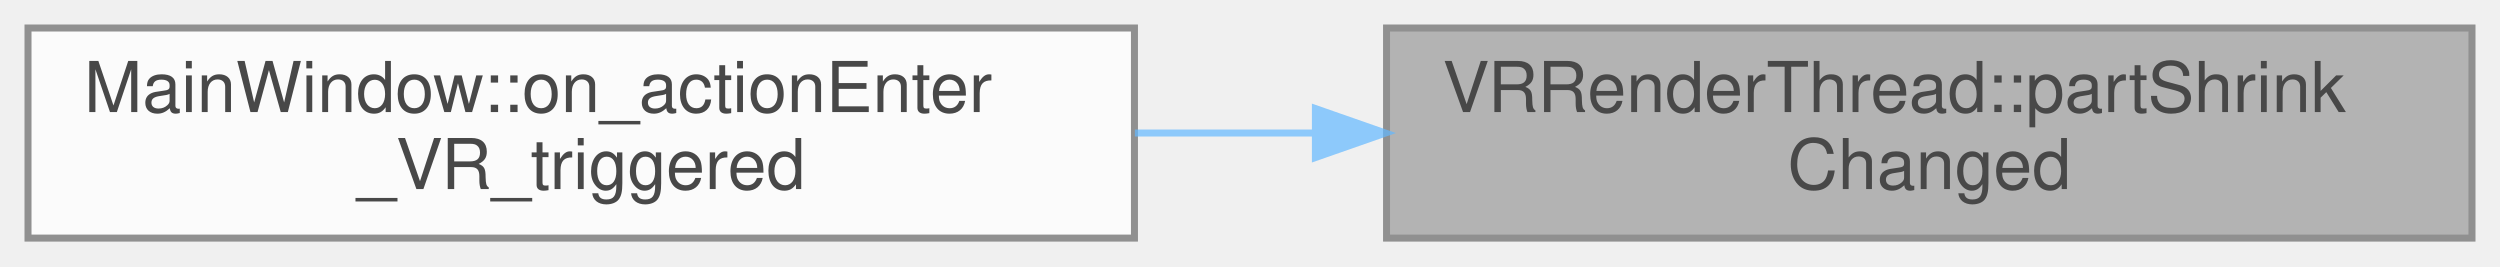
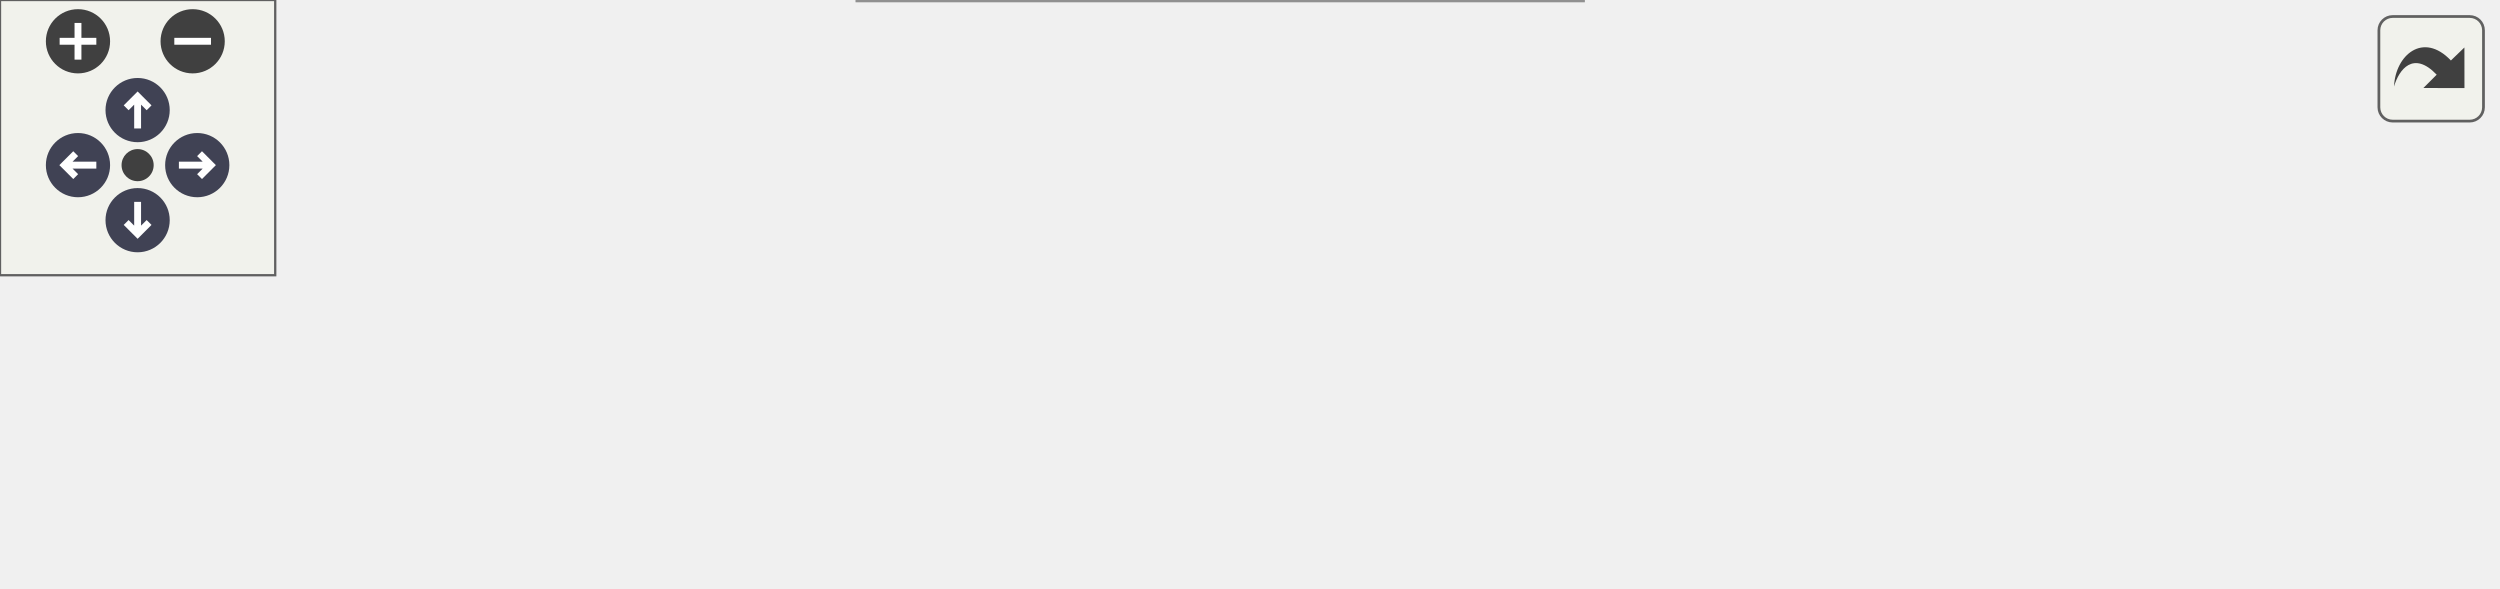
- <svg xmlns="http://www.w3.org/2000/svg" xmlns:xlink="http://www.w3.org/1999/xlink" width="357pt" height="38pt" viewBox="0.00 0.00 357.00 38.00">
-   <svg id="main" version="1.1" xml:space="preserve">
-     <style type="text/css">
+ <svg xmlns="http://www.w3.org/2000/svg" xmlns:xlink="http://www.w3.org/1999/xlink" id="main" version="1.1" xml:space="preserve">
+   <style type="text/css">
.node, .edge {opacity: 0.7;}
.node.selected, .edge.selected {opacity: 1;}
.edge:hover path { stroke: red; }
.edge:hover polygon { stroke: red; fill: red; }
</style>
-     <svg id="graph" class="graph">
-       <g id="graph0" class="graph" transform="scale(1 1) rotate(0) translate(4 34)">
-         <g id="Node000001" class="node">
-           <g id="a_Node000001">
-             <a xlink:title=" ">
-               <polygon fill="#999999" stroke="#666666" points="349,-30 194,-30 194,0 349,0 349,-30" />
-               <text text-anchor="start" x="202" y="-18" font-family="Helvetica,sans-Serif" font-size="10.00">VRRenderThread::partShrink</text>
-               <text text-anchor="middle" x="271.5" y="-7" font-family="Helvetica,sans-Serif" font-size="10.00">Changed</text>
-             </a>
-           </g>
-         </g>
-         <g id="Node000002" class="node">
-           <g id="a_Node000002">
-             <a xlink:href="classMainWindow.html#a597961838262c9f16a02e6b37d184d5e" target="_top" xlink:title=" ">
-               <polygon fill="white" stroke="#666666" points="158,-30 0,-30 0,0 158,0 158,-30" />
-               <text text-anchor="start" x="8" y="-18" font-family="Helvetica,sans-Serif" font-size="10.00">MainWindow::on_actionEnter</text>
-               <text text-anchor="middle" x="79" y="-7" font-family="Helvetica,sans-Serif" font-size="10.00">_VR_triggered</text>
-             </a>
-           </g>
-         </g>
-         <g id="edge1_Node000001_Node000002" class="edge">
-           <g id="a_edge1_Node000001_Node000002">
-             <a xlink:title=" ">
-               <path fill="none" stroke="#63b8ff" d="M183.82,-15C175.23,-15 166.55,-15 158.06,-15" />
-               <polygon fill="#63b8ff" stroke="#63b8ff" points="183.84,-18.5 193.84,-15 183.84,-11.5 183.84,-18.5" />
-             </a>
-           </g>
+   <defs>
+     <circle id="rim" cx="0" cy="0" r="7" />
+     <circle id="rim2" cx="0" cy="0" r="3.5" />
+     <g id="zoomPlus">
+       <use xlink:href="#rim" fill="#404040">
+         <set attributeName="fill" to="#808080" begin="zoomplus.mouseover" end="zoomplus.mouseout" />
+       </use>
+       <path d="M-4,0h8M0,-4v8" fill="none" stroke="white" stroke-width="1.5" pointer-events="none" />
+     </g>
+     <g id="zoomMin">
+       <use xlink:href="#rim" fill="#404040">
+         <set attributeName="fill" to="#808080" begin="zoomminus.mouseover" end="zoomminus.mouseout" />
+       </use>
+       <path d="M-4,0h8" fill="none" stroke="white" stroke-width="1.5" pointer-events="none" />
+     </g>
+     <g id="arrowUp" transform="translate(30 24)">
+       <use xlink:href="#rim" />
+       <path pointer-events="none" fill="none" stroke="white" stroke-width="1.5" d="M0,-3.0v7 M-2.5,-0.5L0,-3.0L2.5,-0.5" />
+     </g>
+     <g id="arrowRight" transform="rotate(90) translate(36 -43)">
+       <use xlink:href="#rim" />
+       <path pointer-events="none" fill="none" stroke="white" stroke-width="1.5" d="M0,-3.0v7 M-2.5,-0.5L0,-3.0L2.5,-0.5" />
+     </g>
+     <g id="arrowDown" transform="rotate(180) translate(-30 -48)">
+       <use xlink:href="#rim" />
+       <path pointer-events="none" fill="none" stroke="white" stroke-width="1.5" d="M0,-3.0v7 M-2.5,-0.5L0,-3.0L2.5,-0.5" />
+     </g>
+     <g id="arrowLeft" transform="rotate(270) translate(-36 17)">
+       <use xlink:href="#rim" />
+       <path pointer-events="none" fill="none" stroke="white" stroke-width="1.5" d="M0,-3.0v7 M-2.5,-0.5L0,-3.0L2.5,-0.5" />
+     </g>
+     <g id="resetDef">
+       <use xlink:href="#rim2" fill="#404040">
+         <set attributeName="fill" to="#808080" begin="reset.mouseover" end="reset.mouseout" />
+       </use>
+     </g>
+   </defs>
+   <svg id="graph" class="graph">
+     <g id="viewport">
+       <g id="Node000001" class="node">
+         <g id="a_Node000001">
+           <a xlink:title=" ">
+             <polygon fill="#999999" stroke="#666666" points="544,-51 389,-51 389,-21 544,-21 544,-51" />
+             <text text-anchor="start" x="397" y="-39" font-family="Helvetica,sans-Serif" font-size="10.00">VRRenderThread::partShrink</text>
+             <text text-anchor="middle" x="466.5" y="-28" font-family="Helvetica,sans-Serif" font-size="10.00">Changed</text>
+           </a>
        </g>
      </g>
-     </svg>
+       <g id="Node000002" class="node">
+         <g id="a_Node000002">
+           <a xlink:href="classVRMenuCallback.html#a912b2d3f14fb4b2a9e4f9b23ae6fbcb9" target="_top" xlink:title=" ">
+             <polygon fill="white" stroke="#666666" points="353,-67.5 179,-67.5 179,-48.5 353,-48.5 353,-67.5" />
+             <text text-anchor="middle" x="266" y="-55.5" font-family="Helvetica,sans-Serif" font-size="10.00">VRMenuCallback::executeAction</text>
+           </a>
+         </g>
+       </g>
+       <g id="edge1_Node000001_Node000002" class="edge">
+         <g id="a_edge1_Node000001_Node000002">
+           <a xlink:title=" ">
+             <path fill="none" stroke="#63b8ff" d="M378.72,-45.62C370.11,-46.57 361.38,-47.54 352.78,-48.49" />
+             <polygon fill="#63b8ff" stroke="#63b8ff" points="379.2,-49.09 388.75,-44.51 378.43,-42.13 379.2,-49.09" />
+           </a>
+         </g>
+       </g>
+       <g id="Node000004" class="node">
+         <g id="a_Node000004">
+           <a xlink:href="classMainWindow.html#a597961838262c9f16a02e6b37d184d5e" target="_top" xlink:title=" ">
+             <polygon fill="white" stroke="#666666" points="345,-30 187,-30 187,0 345,0 345,-30" />
+             <text text-anchor="start" x="195" y="-18" font-family="Helvetica,sans-Serif" font-size="10.00">MainWindow::on_actionEnter</text>
+             <text text-anchor="middle" x="266" y="-7" font-family="Helvetica,sans-Serif" font-size="10.00">_VR_triggered</text>
+           </a>
+         </g>
+       </g>
+       <g id="edge3_Node000001_Node000004" class="edge">
+         <g id="a_edge3_Node000001_Node000004">
+           <a xlink:title=" ">
+             <path fill="none" stroke="#63b8ff" d="M378.61,-26.81C367.49,-25.63 356.15,-24.43 345.18,-23.27" />
+             <polygon fill="#63b8ff" stroke="#63b8ff" points="378.44,-30.31 388.75,-27.88 379.18,-23.35 378.44,-30.31" />
+           </a>
+         </g>
+       </g>
+       <g id="Node000003" class="node">
+         <g id="a_Node000003">
+           <a xlink:href="classVRMenuCallback.html#aa8d4b0b3d16a598f35da79fd6d156332" target="_top" xlink:title=" ">
+             <polygon fill="white" stroke="#666666" points="143,-67.5 0,-67.5 0,-48.5 143,-48.5 143,-67.5" />
+             <text text-anchor="middle" x="71.5" y="-55.5" font-family="Helvetica,sans-Serif" font-size="10.00">VRMenuCallback::Execute</text>
+           </a>
+         </g>
+       </g>
+       <g id="edge2_Node000002_Node000003" class="edge">
+         <g id="a_edge2_Node000002_Node000003">
+           <a xlink:title=" ">
+             <path fill="none" stroke="#63b8ff" d="M168.8,-58C160.2,-58 151.59,-58 143.26,-58" />
+             <polygon fill="#63b8ff" stroke="#63b8ff" points="168.88,-61.5 178.88,-58 168.88,-54.5 168.88,-61.5" />
+           </a>
+         </g>
+       </g>
+     </g>
+   </svg>
+   <g id="navigator" transform="translate(0 0)" fill="#404254">
+     <rect fill="#f2f5e9" fill-opacity="0.5" stroke="#606060" stroke-width=".5" x="0" y="0" width="60" height="60" />
+     <use id="zoomplus" xlink:href="#zoomPlus" x="17" y="9" />
+     <use id="zoomminus" xlink:href="#zoomMin" x="42" y="9" />
+     <use id="reset" xlink:href="#resetDef" x="30" y="36" />
+     <use id="arrowup" xlink:href="#arrowUp" x="0" y="0" />
+     <use id="arrowright" xlink:href="#arrowRight" x="0" y="0" />
+     <use id="arrowdown" xlink:href="#arrowDown" x="0" y="0" />
+     <use id="arrowleft" xlink:href="#arrowLeft" x="0" y="0" />
+   </g>
+   <svg viewBox="0 0 15 15" width="100%" height="30px" preserveAspectRatio="xMaxYMin meet">
+     <g id="arrow_out" transform="scale(0.3 0.3)">
+       <a xlink:href="classVRRenderThread_a82c457a1edbb5543c8ea02c1901df5a4_icgraph_org.svg" target="_base">
+         <rect id="button" ry="5" rx="5" y="6" x="6" height="38" width="38" fill="#f2f5e9" fill-opacity="0.5" stroke="#606060" stroke-width="1.0" />
+         <path id="arrow" d="M 11.5,31.437 C 11.94,20.098 22.043,11.323 32.159,21.979 L 37.069,17.246 C 37.069,17.246 37.088,32 37.088,32 L 22.16,31.978 C 22.16,31.978 26.998,27.14 26.998,27.14 C 18.529,18.264 13.292,25.23 11.5,31.437 z" style="fill:#404040;" />
+       </a>
+     </g>
  </svg>
  <style type="text/css">

[data-mouse-over-selected='false'] { opacity: 0.7; }
[data-mouse-over-selected='true']  { opacity: 1.0; }

</style>
</svg>
